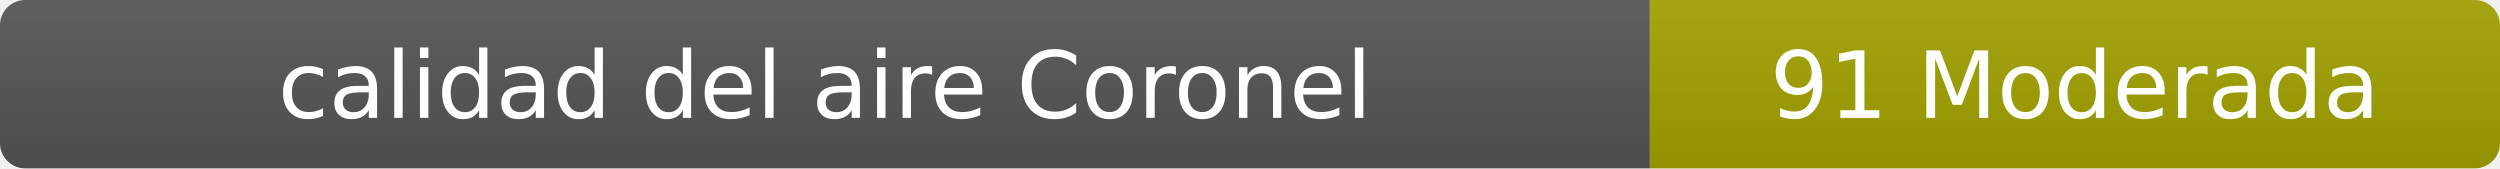
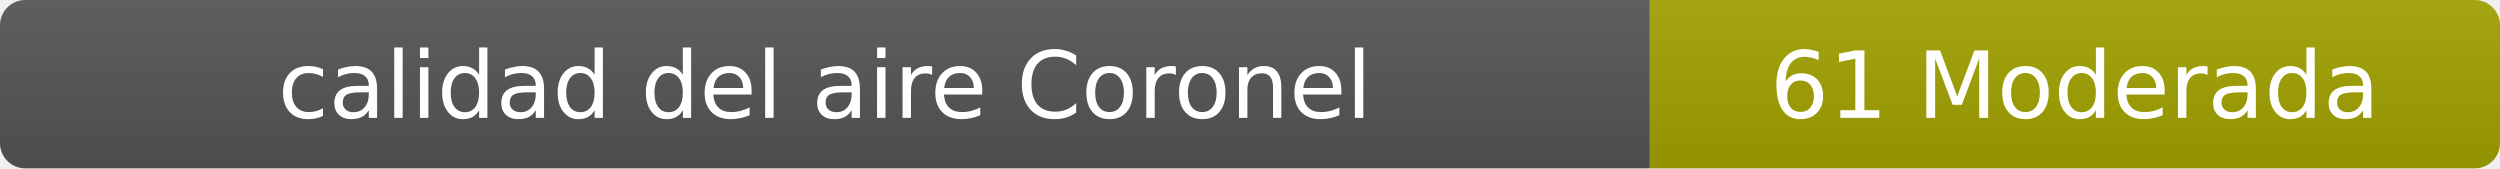
- <svg xmlns="http://www.w3.org/2000/svg" width="297" height="20" role="img" aria-label="calidad del aire: 91 Moderada">
+ <svg xmlns="http://www.w3.org/2000/svg" width="297" height="20" role="img" aria-label="calidad del aire: 61 Moderada">
  <linearGradient id="s" x2="0" y2="100%">
    <stop offset="0" stop-color="#bbb" stop-opacity=".1" />
    <stop offset="1" stop-opacity=".1" />
  </linearGradient>
  <clipPath id="r">
    <rect width="297" height="20" rx="3" fill="#fff" />
  </clipPath>
  <g clip-path="url(#r)">
    <rect width="196" height="20" fill="#555" />
    <rect x="196" width="101" height="20" fill="#a3a300" />
    <rect width="297" height="20" fill="url(#s)" />
  </g>
  <g fill="#fff" text-anchor="middle" font-family="Verdana,Geneva,DejaVu Sans,sans-serif" font-size="11">
    <text x="98" y="14">calidad del aire Coronel</text>
-     <text x="246.5" y="14">91 Moderada</text>
+     <text x="246.5" y="14">61 Moderada</text>
  </g>
</svg>
